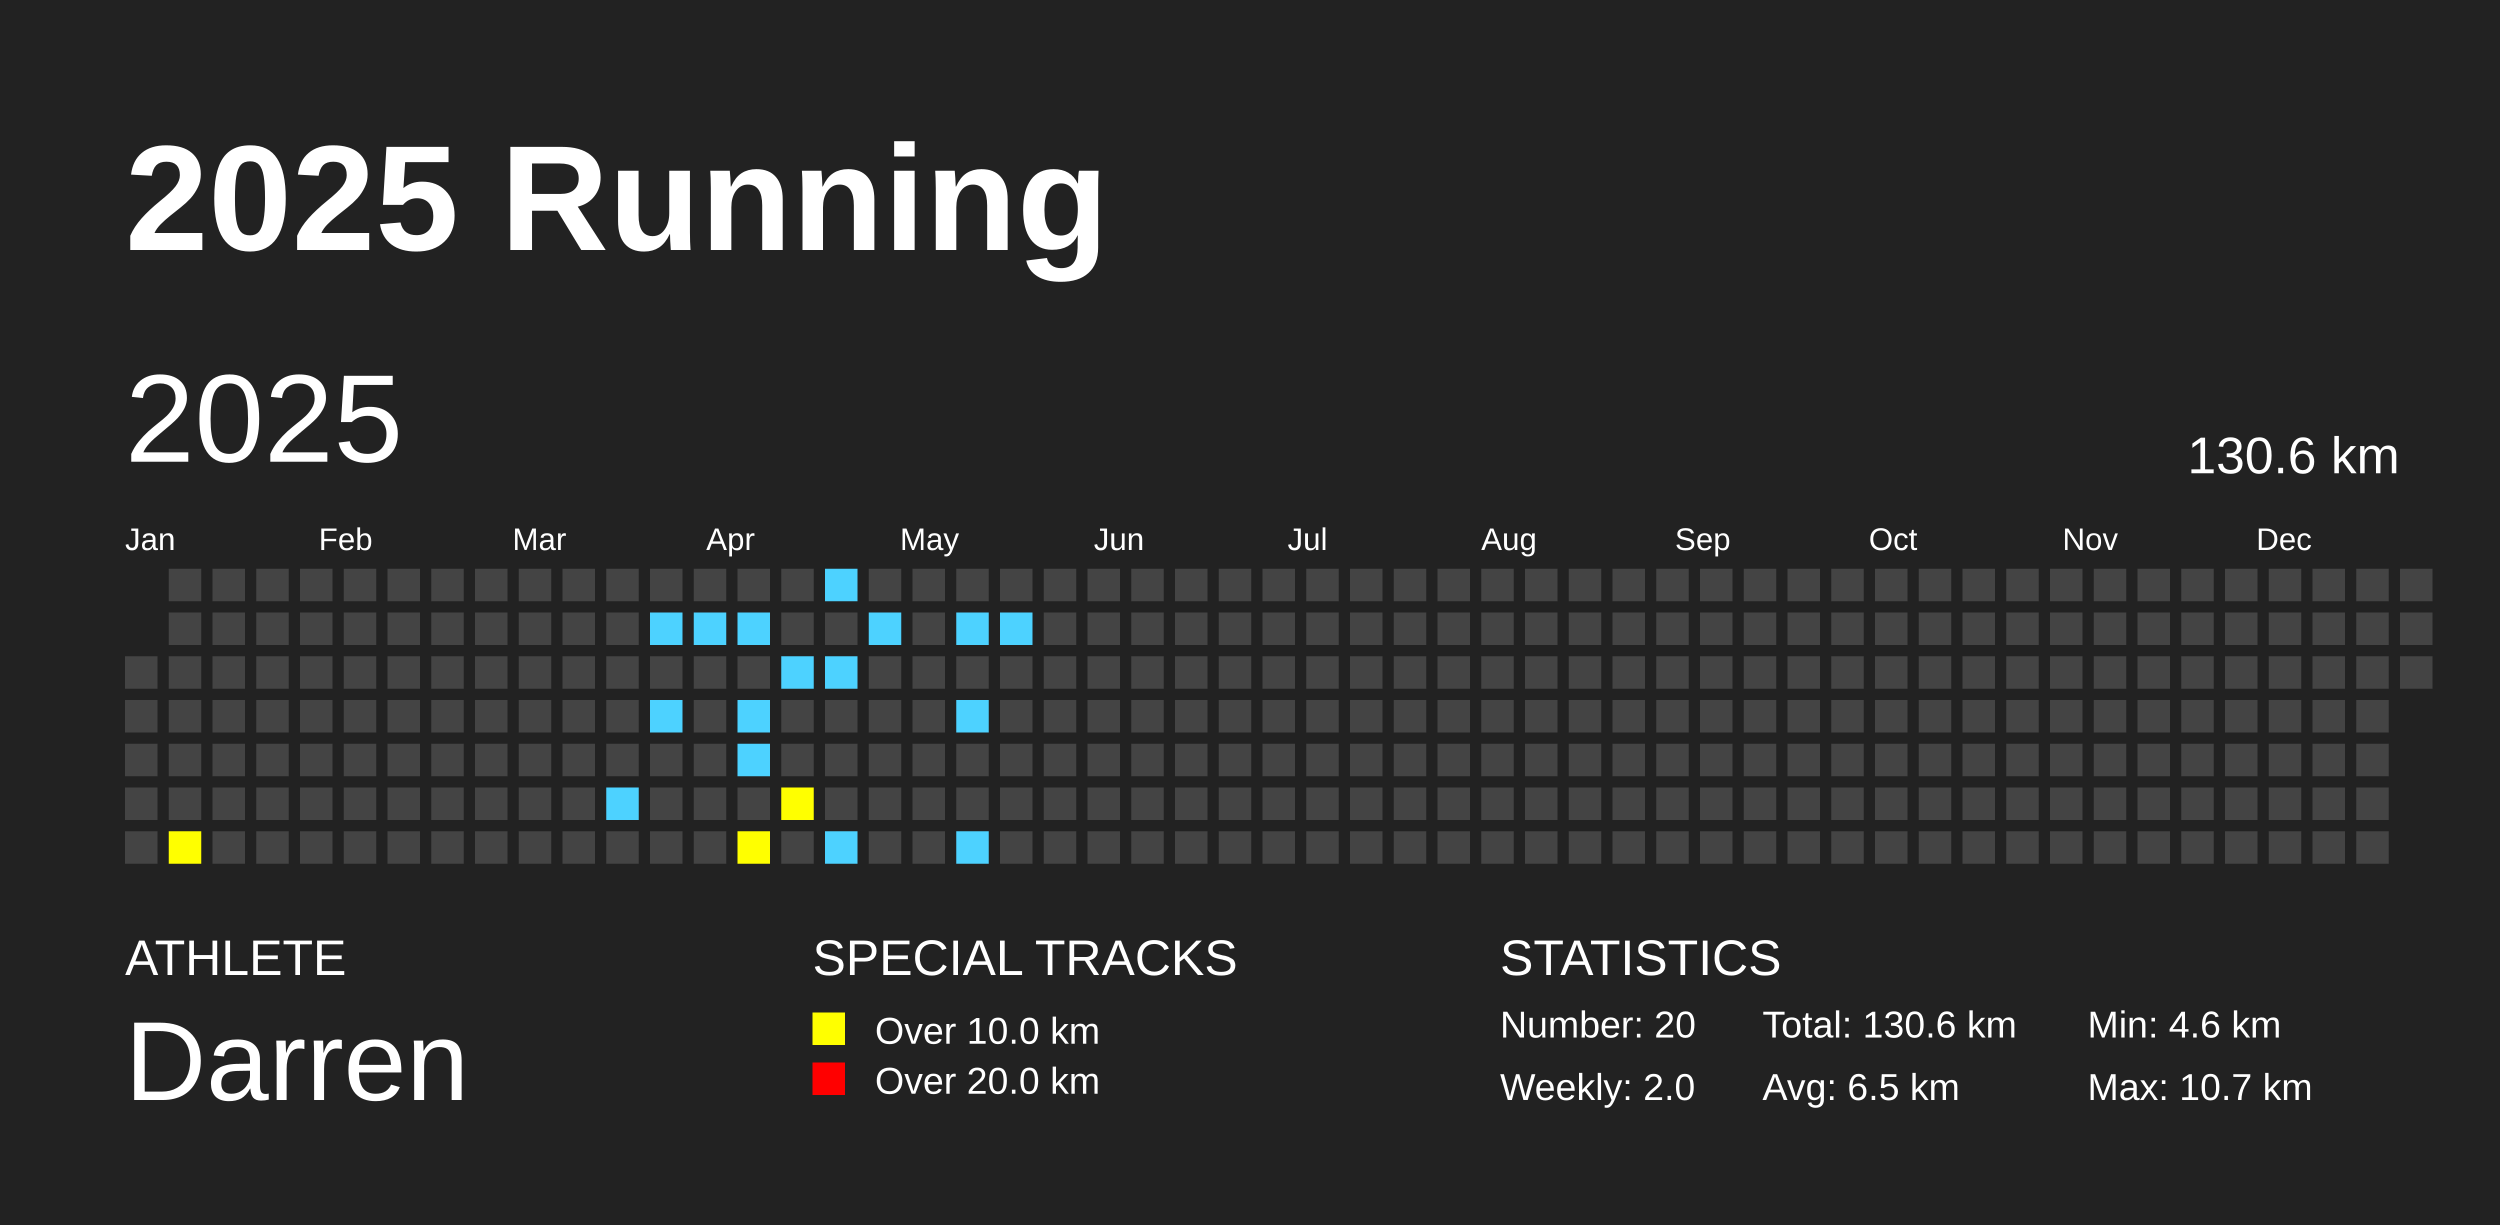
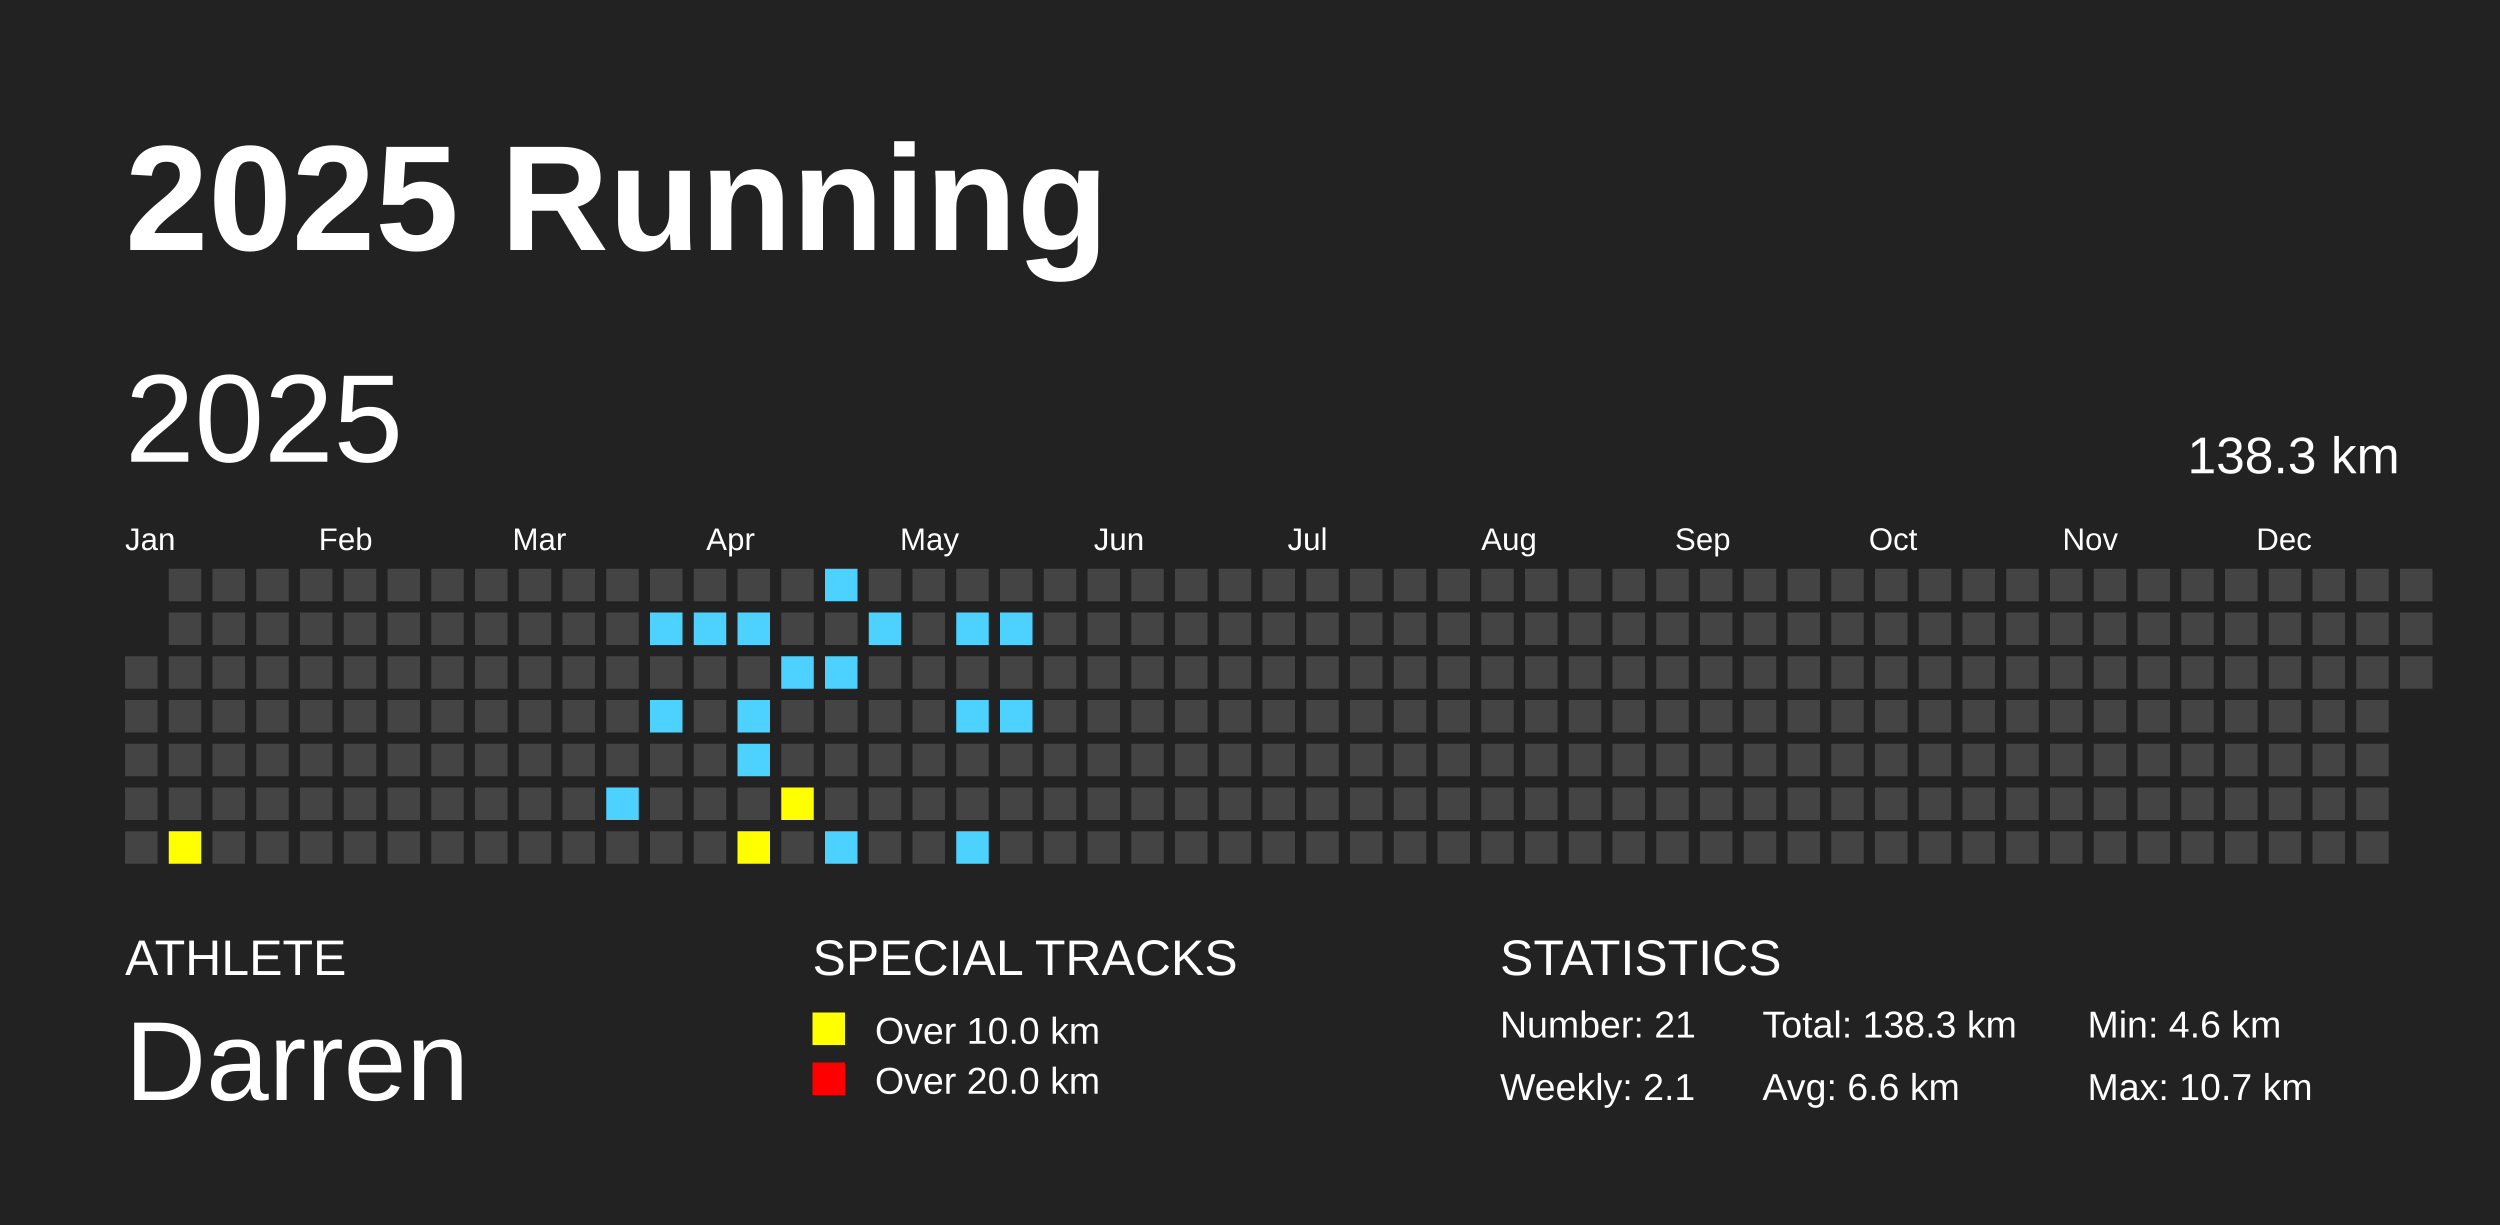
<svg xmlns="http://www.w3.org/2000/svg" baseProfile="full" height="98mm" version="1.1" viewBox="0,0,200,98" width="200mm">
  <defs />
  <rect fill="#222222" height="98" width="200" x="0" y="0" />
  <text fill="#FFFFFF" style="font-size:12px; font-family:Arial; font-weight:bold;" x="10" y="20">2025 Running</text>
  <text fill="#FFFFFF" style="font-size:4px; font-family:Arial" x="10" y="78">ATHLETE</text>
  <text fill="#FFFFFF" style="font-size:9px; font-family:Arial" x="10" y="88">Darren</text>
  <text fill="#FFFFFF" style="font-size:4px; font-family:Arial" x="65" y="78">SPECIAL TRACKS</text>
  <rect fill="yellow" height="2.6" width="2.6" x="65" y="81" />
  <text fill="#FFFFFF" style="font-size:3px; font-family:Arial" x="70" y="83.5">Over 10.0 km</text>
  <rect fill="red" height="2.6" width="2.6" x="65" y="85" />
  <text fill="#FFFFFF" style="font-size:3px; font-family:Arial" x="70" y="87.5">Over 20.0 km</text>
  <text fill="#FFFFFF" style="font-size:4px; font-family:Arial" x="120" y="78">STATISTICS</text>
-   <text fill="#FFFFFF" style="font-size:3px; font-family:Arial" x="120" y="83">Number: 20</text>
-   <text fill="#FFFFFF" style="font-size:3px; font-family:Arial" x="120" y="88">Weekly: 2.0</text>
-   <text fill="#FFFFFF" style="font-size:3px; font-family:Arial" x="141" y="83">Total: 130.6 km</text>
-   <text fill="#FFFFFF" style="font-size:3px; font-family:Arial" x="141" y="88">Avg: 6.5 km</text>
+   <text fill="#FFFFFF" style="font-size:3px; font-family:Arial" x="120" y="83">Number: 21</text>
+   <text fill="#FFFFFF" style="font-size:3px; font-family:Arial" x="120" y="88">Weekly: 2.1</text>
+   <text fill="#FFFFFF" style="font-size:3px; font-family:Arial" x="141" y="83">Total: 138.3 km</text>
+   <text fill="#FFFFFF" style="font-size:3px; font-family:Arial" x="141" y="88">Avg: 6.6 km</text>
  <text fill="#FFFFFF" style="font-size:3px; font-family:Arial" x="167" y="83">Min: 4.6 km</text>
  <text fill="#FFFFFF" style="font-size:3px; font-family:Arial" x="167" y="88">Max: 10.7 km</text>
  <text dominant-baseline="hanging" fill="#FFFFFF" style="font-size:10.0px; font-family:Arial;" x="10" y="30">2025</text>
-   <text dominant-baseline="hanging" fill="#FFFFFF" style="font-size:4.125px; font-family:Arial;" x="175" y="35">130.6 km</text>
+   <text dominant-baseline="hanging" fill="#FFFFFF" style="font-size:4.125px; font-family:Arial;" x="175" y="35">138.3 km</text>
  <text fill="#FFFFFF" style="font-size:2.5px; font-family:Arial" x="10.0" y="44">Jan</text>
  <text fill="#FFFFFF" style="font-size:2.5px; font-family:Arial" x="25.5" y="44">Feb</text>
  <text fill="#FFFFFF" style="font-size:2.5px; font-family:Arial" x="41.0" y="44">Mar</text>
  <text fill="#FFFFFF" style="font-size:2.5px; font-family:Arial" x="56.5" y="44">Apr</text>
  <text fill="#FFFFFF" style="font-size:2.5px; font-family:Arial" x="72.0" y="44">May</text>
  <text fill="#FFFFFF" style="font-size:2.5px; font-family:Arial" x="87.5" y="44">Jun</text>
  <text fill="#FFFFFF" style="font-size:2.5px; font-family:Arial" x="103.0" y="44">Jul</text>
  <text fill="#FFFFFF" style="font-size:2.5px; font-family:Arial" x="118.5" y="44">Aug</text>
  <text fill="#FFFFFF" style="font-size:2.5px; font-family:Arial" x="134.0" y="44">Sep</text>
  <text fill="#FFFFFF" style="font-size:2.5px; font-family:Arial" x="149.5" y="44">Oct</text>
  <text fill="#FFFFFF" style="font-size:2.5px; font-family:Arial" x="165.0" y="44">Nov</text>
  <text fill="#FFFFFF" style="font-size:2.5px; font-family:Arial" x="180.5" y="44">Dec</text>
  <rect fill="#444444" height="2.6" width="2.6" x="10.0" y="52.5" />
  <rect fill="#444444" height="2.6" width="2.6" x="10.0" y="56.0" />
  <rect fill="#444444" height="2.6" width="2.6" x="10.0" y="59.5" />
  <rect fill="#444444" height="2.6" width="2.6" x="10.0" y="63.0" />
  <rect fill="#444444" height="2.6" width="2.6" x="10.0" y="66.5" />
  <rect fill="#444444" height="2.6" width="2.6" x="13.5" y="45.5" />
  <rect fill="#444444" height="2.6" width="2.6" x="13.5" y="49.0" />
  <rect fill="#444444" height="2.6" width="2.6" x="13.5" y="52.5" />
  <rect fill="#444444" height="2.6" width="2.6" x="13.5" y="56.0" />
  <rect fill="#444444" height="2.6" width="2.6" x="13.5" y="59.5" />
  <rect fill="#444444" height="2.6" width="2.6" x="13.5" y="63.0" />
  <rect fill="yellow" height="2.6" width="2.6" x="13.5" y="66.5" />
  <rect fill="#444444" height="2.6" width="2.6" x="17.0" y="45.5" />
  <rect fill="#444444" height="2.6" width="2.6" x="17.0" y="49.0" />
  <rect fill="#444444" height="2.6" width="2.6" x="17.0" y="52.5" />
  <rect fill="#444444" height="2.6" width="2.6" x="17.0" y="56.0" />
  <rect fill="#444444" height="2.6" width="2.6" x="17.0" y="59.5" />
  <rect fill="#444444" height="2.6" width="2.6" x="17.0" y="63.0" />
  <rect fill="#444444" height="2.6" width="2.6" x="17.0" y="66.5" />
  <rect fill="#444444" height="2.6" width="2.6" x="20.5" y="45.5" />
  <rect fill="#444444" height="2.6" width="2.6" x="20.5" y="49.0" />
  <rect fill="#444444" height="2.6" width="2.6" x="20.5" y="52.5" />
  <rect fill="#444444" height="2.6" width="2.6" x="20.5" y="56.0" />
  <rect fill="#444444" height="2.6" width="2.6" x="20.5" y="59.5" />
  <rect fill="#444444" height="2.6" width="2.6" x="20.5" y="63.0" />
  <rect fill="#444444" height="2.6" width="2.6" x="20.5" y="66.5" />
  <rect fill="#444444" height="2.6" width="2.6" x="24.0" y="45.5" />
  <rect fill="#444444" height="2.6" width="2.6" x="24.0" y="49.0" />
  <rect fill="#444444" height="2.6" width="2.6" x="24.0" y="52.5" />
  <rect fill="#444444" height="2.6" width="2.6" x="24.0" y="56.0" />
  <rect fill="#444444" height="2.6" width="2.6" x="24.0" y="59.5" />
  <rect fill="#444444" height="2.6" width="2.6" x="24.0" y="63.0" />
  <rect fill="#444444" height="2.6" width="2.6" x="24.0" y="66.5" />
  <rect fill="#444444" height="2.6" width="2.6" x="27.5" y="45.5" />
  <rect fill="#444444" height="2.6" width="2.6" x="27.5" y="49.0" />
  <rect fill="#444444" height="2.6" width="2.6" x="27.5" y="52.5" />
  <rect fill="#444444" height="2.6" width="2.6" x="27.5" y="56.0" />
  <rect fill="#444444" height="2.6" width="2.6" x="27.5" y="59.5" />
  <rect fill="#444444" height="2.6" width="2.6" x="27.5" y="63.0" />
  <rect fill="#444444" height="2.6" width="2.6" x="27.5" y="66.5" />
  <rect fill="#444444" height="2.6" width="2.6" x="31.0" y="45.5" />
  <rect fill="#444444" height="2.6" width="2.6" x="31.0" y="49.0" />
  <rect fill="#444444" height="2.6" width="2.6" x="31.0" y="52.5" />
  <rect fill="#444444" height="2.6" width="2.6" x="31.0" y="56.0" />
  <rect fill="#444444" height="2.6" width="2.6" x="31.0" y="59.5" />
  <rect fill="#444444" height="2.6" width="2.6" x="31.0" y="63.0" />
  <rect fill="#444444" height="2.6" width="2.6" x="31.0" y="66.5" />
  <rect fill="#444444" height="2.6" width="2.6" x="34.5" y="45.5" />
  <rect fill="#444444" height="2.6" width="2.6" x="34.5" y="49.0" />
  <rect fill="#444444" height="2.6" width="2.6" x="34.5" y="52.5" />
  <rect fill="#444444" height="2.6" width="2.6" x="34.5" y="56.0" />
  <rect fill="#444444" height="2.6" width="2.6" x="34.5" y="59.5" />
  <rect fill="#444444" height="2.6" width="2.6" x="34.5" y="63.0" />
  <rect fill="#444444" height="2.6" width="2.6" x="34.5" y="66.5" />
  <rect fill="#444444" height="2.6" width="2.6" x="38.0" y="45.5" />
  <rect fill="#444444" height="2.6" width="2.6" x="38.0" y="49.0" />
  <rect fill="#444444" height="2.6" width="2.6" x="38.0" y="52.5" />
  <rect fill="#444444" height="2.6" width="2.6" x="38.0" y="56.0" />
  <rect fill="#444444" height="2.6" width="2.6" x="38.0" y="59.5" />
  <rect fill="#444444" height="2.6" width="2.6" x="38.0" y="63.0" />
  <rect fill="#444444" height="2.6" width="2.6" x="38.0" y="66.5" />
  <rect fill="#444444" height="2.6" width="2.6" x="41.5" y="45.5" />
  <rect fill="#444444" height="2.6" width="2.6" x="41.5" y="49.0" />
  <rect fill="#444444" height="2.6" width="2.6" x="41.5" y="52.5" />
  <rect fill="#444444" height="2.6" width="2.6" x="41.5" y="56.0" />
  <rect fill="#444444" height="2.6" width="2.6" x="41.5" y="59.5" />
  <rect fill="#444444" height="2.6" width="2.6" x="41.5" y="63.0" />
  <rect fill="#444444" height="2.6" width="2.6" x="41.5" y="66.5" />
  <rect fill="#444444" height="2.6" width="2.6" x="45.0" y="45.5" />
  <rect fill="#444444" height="2.6" width="2.6" x="45.0" y="49.0" />
  <rect fill="#444444" height="2.6" width="2.6" x="45.0" y="52.5" />
  <rect fill="#444444" height="2.6" width="2.6" x="45.0" y="56.0" />
  <rect fill="#444444" height="2.6" width="2.6" x="45.0" y="59.5" />
  <rect fill="#444444" height="2.6" width="2.6" x="45.0" y="63.0" />
  <rect fill="#444444" height="2.6" width="2.6" x="45.0" y="66.5" />
  <rect fill="#444444" height="2.6" width="2.6" x="48.5" y="45.5" />
  <rect fill="#444444" height="2.6" width="2.6" x="48.5" y="49.0" />
  <rect fill="#444444" height="2.6" width="2.6" x="48.5" y="52.5" />
  <rect fill="#444444" height="2.6" width="2.6" x="48.5" y="56.0" />
  <rect fill="#444444" height="2.6" width="2.6" x="48.5" y="59.5" />
  <rect fill="#4DD2FF" height="2.6" width="2.6" x="48.5" y="63.0" />
  <rect fill="#444444" height="2.6" width="2.6" x="48.5" y="66.5" />
  <rect fill="#444444" height="2.6" width="2.6" x="52.0" y="45.5" />
  <rect fill="#4DD2FF" height="2.6" width="2.6" x="52.0" y="49.0" />
  <rect fill="#444444" height="2.6" width="2.6" x="52.0" y="52.5" />
  <rect fill="#4DD2FF" height="2.6" width="2.6" x="52.0" y="56.0" />
  <rect fill="#444444" height="2.6" width="2.6" x="52.0" y="59.5" />
  <rect fill="#444444" height="2.6" width="2.6" x="52.0" y="63.0" />
  <rect fill="#444444" height="2.6" width="2.6" x="52.0" y="66.5" />
  <rect fill="#444444" height="2.6" width="2.6" x="55.5" y="45.5" />
  <rect fill="#4DD2FF" height="2.6" width="2.6" x="55.5" y="49.0" />
  <rect fill="#444444" height="2.6" width="2.6" x="55.5" y="52.5" />
  <rect fill="#444444" height="2.6" width="2.6" x="55.5" y="56.0" />
  <rect fill="#444444" height="2.6" width="2.6" x="55.5" y="59.5" />
  <rect fill="#444444" height="2.6" width="2.6" x="55.5" y="63.0" />
  <rect fill="#444444" height="2.6" width="2.6" x="55.5" y="66.5" />
  <rect fill="#444444" height="2.6" width="2.6" x="59.0" y="45.5" />
  <rect fill="#4DD2FF" height="2.6" width="2.6" x="59.0" y="49.0" />
  <rect fill="#444444" height="2.6" width="2.6" x="59.0" y="52.5" />
  <rect fill="#4DD2FF" height="2.6" width="2.6" x="59.0" y="56.0" />
  <rect fill="#4DD2FF" height="2.6" width="2.6" x="59.0" y="59.5" />
  <rect fill="#444444" height="2.6" width="2.6" x="59.0" y="63.0" />
  <rect fill="yellow" height="2.6" width="2.6" x="59.0" y="66.5" />
  <rect fill="#444444" height="2.6" width="2.6" x="62.5" y="45.5" />
  <rect fill="#444444" height="2.6" width="2.6" x="62.5" y="49.0" />
  <rect fill="#4DD2FF" height="2.6" width="2.6" x="62.5" y="52.5" />
  <rect fill="#444444" height="2.6" width="2.6" x="62.5" y="56.0" />
  <rect fill="#444444" height="2.6" width="2.6" x="62.5" y="59.5" />
  <rect fill="yellow" height="2.6" width="2.6" x="62.5" y="63.0" />
  <rect fill="#444444" height="2.6" width="2.6" x="62.5" y="66.5" />
  <rect fill="#4DD2FF" height="2.6" width="2.6" x="66.0" y="45.5" />
  <rect fill="#444444" height="2.6" width="2.6" x="66.0" y="49.0" />
  <rect fill="#4DD2FF" height="2.6" width="2.6" x="66.0" y="52.5" />
  <rect fill="#444444" height="2.6" width="2.6" x="66.0" y="56.0" />
  <rect fill="#444444" height="2.6" width="2.6" x="66.0" y="59.5" />
  <rect fill="#444444" height="2.6" width="2.6" x="66.0" y="63.0" />
  <rect fill="#4DD2FF" height="2.6" width="2.6" x="66.0" y="66.5" />
  <rect fill="#444444" height="2.6" width="2.6" x="69.5" y="45.5" />
  <rect fill="#4DD2FF" height="2.6" width="2.6" x="69.5" y="49.0" />
  <rect fill="#444444" height="2.6" width="2.6" x="69.5" y="52.5" />
  <rect fill="#444444" height="2.6" width="2.6" x="69.5" y="56.0" />
  <rect fill="#444444" height="2.6" width="2.6" x="69.5" y="59.5" />
  <rect fill="#444444" height="2.6" width="2.6" x="69.5" y="63.0" />
  <rect fill="#444444" height="2.6" width="2.6" x="69.5" y="66.5" />
  <rect fill="#444444" height="2.6" width="2.6" x="73.0" y="45.5" />
  <rect fill="#444444" height="2.6" width="2.6" x="73.0" y="49.0" />
  <rect fill="#444444" height="2.6" width="2.6" x="73.0" y="52.5" />
  <rect fill="#444444" height="2.6" width="2.6" x="73.0" y="56.0" />
  <rect fill="#444444" height="2.6" width="2.6" x="73.0" y="59.5" />
  <rect fill="#444444" height="2.6" width="2.6" x="73.0" y="63.0" />
  <rect fill="#444444" height="2.6" width="2.6" x="73.0" y="66.5" />
  <rect fill="#444444" height="2.6" width="2.6" x="76.5" y="45.5" />
  <rect fill="#4DD2FF" height="2.6" width="2.6" x="76.5" y="49.0" />
  <rect fill="#444444" height="2.6" width="2.6" x="76.5" y="52.5" />
  <rect fill="#4DD2FF" height="2.6" width="2.6" x="76.5" y="56.0" />
  <rect fill="#444444" height="2.6" width="2.6" x="76.5" y="59.5" />
  <rect fill="#444444" height="2.6" width="2.6" x="76.5" y="63.0" />
  <rect fill="#4DD2FF" height="2.6" width="2.6" x="76.5" y="66.5" />
  <rect fill="#444444" height="2.6" width="2.6" x="80.0" y="45.5" />
  <rect fill="#4DD2FF" height="2.6" width="2.6" x="80.0" y="49.0" />
  <rect fill="#444444" height="2.6" width="2.6" x="80.0" y="52.5" />
-   <rect fill="#444444" height="2.6" width="2.6" x="80.0" y="56.0" />
+   <rect fill="#4DD2FF" height="2.6" width="2.6" x="80.0" y="56.0" />
  <rect fill="#444444" height="2.6" width="2.6" x="80.0" y="59.5" />
  <rect fill="#444444" height="2.6" width="2.6" x="80.0" y="63.0" />
  <rect fill="#444444" height="2.6" width="2.6" x="80.0" y="66.5" />
  <rect fill="#444444" height="2.6" width="2.6" x="83.5" y="45.5" />
  <rect fill="#444444" height="2.6" width="2.6" x="83.5" y="49.0" />
  <rect fill="#444444" height="2.6" width="2.6" x="83.5" y="52.5" />
  <rect fill="#444444" height="2.6" width="2.6" x="83.5" y="56.0" />
  <rect fill="#444444" height="2.6" width="2.6" x="83.5" y="59.5" />
  <rect fill="#444444" height="2.6" width="2.6" x="83.5" y="63.0" />
  <rect fill="#444444" height="2.6" width="2.6" x="83.5" y="66.5" />
  <rect fill="#444444" height="2.6" width="2.6" x="87.0" y="45.5" />
  <rect fill="#444444" height="2.6" width="2.6" x="87.0" y="49.0" />
  <rect fill="#444444" height="2.6" width="2.6" x="87.0" y="52.5" />
  <rect fill="#444444" height="2.6" width="2.6" x="87.0" y="56.0" />
  <rect fill="#444444" height="2.6" width="2.6" x="87.0" y="59.5" />
  <rect fill="#444444" height="2.6" width="2.6" x="87.0" y="63.0" />
  <rect fill="#444444" height="2.6" width="2.6" x="87.0" y="66.5" />
  <rect fill="#444444" height="2.6" width="2.6" x="90.5" y="45.5" />
  <rect fill="#444444" height="2.6" width="2.6" x="90.5" y="49.0" />
  <rect fill="#444444" height="2.6" width="2.6" x="90.5" y="52.5" />
  <rect fill="#444444" height="2.6" width="2.6" x="90.5" y="56.0" />
  <rect fill="#444444" height="2.6" width="2.6" x="90.5" y="59.5" />
  <rect fill="#444444" height="2.6" width="2.6" x="90.5" y="63.0" />
  <rect fill="#444444" height="2.6" width="2.6" x="90.5" y="66.5" />
  <rect fill="#444444" height="2.6" width="2.6" x="94.0" y="45.5" />
  <rect fill="#444444" height="2.6" width="2.6" x="94.0" y="49.0" />
  <rect fill="#444444" height="2.6" width="2.6" x="94.0" y="52.5" />
  <rect fill="#444444" height="2.6" width="2.6" x="94.0" y="56.0" />
  <rect fill="#444444" height="2.6" width="2.6" x="94.0" y="59.5" />
  <rect fill="#444444" height="2.6" width="2.6" x="94.0" y="63.0" />
  <rect fill="#444444" height="2.6" width="2.6" x="94.0" y="66.5" />
  <rect fill="#444444" height="2.6" width="2.6" x="97.5" y="45.5" />
  <rect fill="#444444" height="2.6" width="2.6" x="97.5" y="49.0" />
  <rect fill="#444444" height="2.6" width="2.6" x="97.5" y="52.5" />
  <rect fill="#444444" height="2.6" width="2.6" x="97.5" y="56.0" />
  <rect fill="#444444" height="2.6" width="2.6" x="97.5" y="59.5" />
  <rect fill="#444444" height="2.6" width="2.6" x="97.5" y="63.0" />
  <rect fill="#444444" height="2.6" width="2.6" x="97.5" y="66.5" />
  <rect fill="#444444" height="2.6" width="2.6" x="101.0" y="45.5" />
  <rect fill="#444444" height="2.6" width="2.6" x="101.0" y="49.0" />
  <rect fill="#444444" height="2.6" width="2.6" x="101.0" y="52.5" />
  <rect fill="#444444" height="2.6" width="2.6" x="101.0" y="56.0" />
  <rect fill="#444444" height="2.6" width="2.6" x="101.0" y="59.5" />
  <rect fill="#444444" height="2.6" width="2.6" x="101.0" y="63.0" />
  <rect fill="#444444" height="2.6" width="2.6" x="101.0" y="66.5" />
  <rect fill="#444444" height="2.6" width="2.6" x="104.5" y="45.5" />
  <rect fill="#444444" height="2.6" width="2.6" x="104.5" y="49.0" />
  <rect fill="#444444" height="2.6" width="2.6" x="104.5" y="52.5" />
  <rect fill="#444444" height="2.6" width="2.6" x="104.5" y="56.0" />
  <rect fill="#444444" height="2.6" width="2.6" x="104.5" y="59.5" />
  <rect fill="#444444" height="2.6" width="2.6" x="104.5" y="63.0" />
  <rect fill="#444444" height="2.6" width="2.6" x="104.5" y="66.5" />
  <rect fill="#444444" height="2.6" width="2.6" x="108.0" y="45.5" />
  <rect fill="#444444" height="2.6" width="2.6" x="108.0" y="49.0" />
  <rect fill="#444444" height="2.6" width="2.6" x="108.0" y="52.5" />
  <rect fill="#444444" height="2.6" width="2.6" x="108.0" y="56.0" />
  <rect fill="#444444" height="2.6" width="2.6" x="108.0" y="59.5" />
  <rect fill="#444444" height="2.6" width="2.6" x="108.0" y="63.0" />
  <rect fill="#444444" height="2.6" width="2.6" x="108.0" y="66.5" />
  <rect fill="#444444" height="2.6" width="2.6" x="111.5" y="45.5" />
  <rect fill="#444444" height="2.6" width="2.6" x="111.5" y="49.0" />
  <rect fill="#444444" height="2.6" width="2.6" x="111.5" y="52.5" />
  <rect fill="#444444" height="2.6" width="2.6" x="111.5" y="56.0" />
  <rect fill="#444444" height="2.6" width="2.6" x="111.5" y="59.5" />
  <rect fill="#444444" height="2.6" width="2.6" x="111.5" y="63.0" />
  <rect fill="#444444" height="2.6" width="2.6" x="111.5" y="66.5" />
  <rect fill="#444444" height="2.6" width="2.6" x="115.0" y="45.5" />
  <rect fill="#444444" height="2.6" width="2.6" x="115.0" y="49.0" />
  <rect fill="#444444" height="2.6" width="2.6" x="115.0" y="52.5" />
  <rect fill="#444444" height="2.6" width="2.6" x="115.0" y="56.0" />
  <rect fill="#444444" height="2.6" width="2.6" x="115.0" y="59.5" />
  <rect fill="#444444" height="2.6" width="2.6" x="115.0" y="63.0" />
  <rect fill="#444444" height="2.6" width="2.6" x="115.0" y="66.5" />
  <rect fill="#444444" height="2.6" width="2.6" x="118.5" y="45.5" />
  <rect fill="#444444" height="2.6" width="2.6" x="118.5" y="49.0" />
  <rect fill="#444444" height="2.6" width="2.6" x="118.5" y="52.5" />
  <rect fill="#444444" height="2.6" width="2.6" x="118.5" y="56.0" />
  <rect fill="#444444" height="2.6" width="2.6" x="118.5" y="59.5" />
  <rect fill="#444444" height="2.6" width="2.6" x="118.5" y="63.0" />
  <rect fill="#444444" height="2.6" width="2.6" x="118.5" y="66.5" />
  <rect fill="#444444" height="2.6" width="2.6" x="122.0" y="45.5" />
  <rect fill="#444444" height="2.6" width="2.6" x="122.0" y="49.0" />
  <rect fill="#444444" height="2.6" width="2.6" x="122.0" y="52.5" />
  <rect fill="#444444" height="2.6" width="2.6" x="122.0" y="56.0" />
  <rect fill="#444444" height="2.6" width="2.6" x="122.0" y="59.5" />
  <rect fill="#444444" height="2.6" width="2.6" x="122.0" y="63.0" />
  <rect fill="#444444" height="2.6" width="2.6" x="122.0" y="66.5" />
  <rect fill="#444444" height="2.6" width="2.6" x="125.5" y="45.5" />
  <rect fill="#444444" height="2.6" width="2.6" x="125.5" y="49.0" />
  <rect fill="#444444" height="2.6" width="2.6" x="125.5" y="52.5" />
  <rect fill="#444444" height="2.6" width="2.6" x="125.5" y="56.0" />
  <rect fill="#444444" height="2.6" width="2.6" x="125.5" y="59.5" />
  <rect fill="#444444" height="2.6" width="2.6" x="125.5" y="63.0" />
  <rect fill="#444444" height="2.6" width="2.6" x="125.5" y="66.5" />
  <rect fill="#444444" height="2.6" width="2.6" x="129.0" y="45.5" />
  <rect fill="#444444" height="2.6" width="2.6" x="129.0" y="49.0" />
  <rect fill="#444444" height="2.6" width="2.6" x="129.0" y="52.5" />
  <rect fill="#444444" height="2.6" width="2.6" x="129.0" y="56.0" />
  <rect fill="#444444" height="2.6" width="2.6" x="129.0" y="59.5" />
  <rect fill="#444444" height="2.6" width="2.6" x="129.0" y="63.0" />
  <rect fill="#444444" height="2.6" width="2.6" x="129.0" y="66.5" />
  <rect fill="#444444" height="2.6" width="2.6" x="132.5" y="45.5" />
  <rect fill="#444444" height="2.6" width="2.6" x="132.5" y="49.0" />
  <rect fill="#444444" height="2.6" width="2.6" x="132.5" y="52.5" />
  <rect fill="#444444" height="2.6" width="2.6" x="132.5" y="56.0" />
  <rect fill="#444444" height="2.6" width="2.6" x="132.5" y="59.5" />
  <rect fill="#444444" height="2.6" width="2.6" x="132.5" y="63.0" />
  <rect fill="#444444" height="2.6" width="2.6" x="132.5" y="66.5" />
  <rect fill="#444444" height="2.6" width="2.6" x="136.0" y="45.5" />
  <rect fill="#444444" height="2.6" width="2.6" x="136.0" y="49.0" />
  <rect fill="#444444" height="2.6" width="2.6" x="136.0" y="52.5" />
  <rect fill="#444444" height="2.6" width="2.6" x="136.0" y="56.0" />
  <rect fill="#444444" height="2.6" width="2.6" x="136.0" y="59.5" />
  <rect fill="#444444" height="2.6" width="2.6" x="136.0" y="63.0" />
  <rect fill="#444444" height="2.6" width="2.6" x="136.0" y="66.5" />
  <rect fill="#444444" height="2.6" width="2.6" x="139.5" y="45.5" />
  <rect fill="#444444" height="2.6" width="2.6" x="139.5" y="49.0" />
  <rect fill="#444444" height="2.6" width="2.6" x="139.5" y="52.5" />
  <rect fill="#444444" height="2.6" width="2.6" x="139.5" y="56.0" />
  <rect fill="#444444" height="2.6" width="2.6" x="139.5" y="59.5" />
  <rect fill="#444444" height="2.6" width="2.6" x="139.5" y="63.0" />
  <rect fill="#444444" height="2.6" width="2.6" x="139.5" y="66.5" />
  <rect fill="#444444" height="2.6" width="2.6" x="143.0" y="45.5" />
  <rect fill="#444444" height="2.6" width="2.6" x="143.0" y="49.0" />
  <rect fill="#444444" height="2.6" width="2.6" x="143.0" y="52.5" />
  <rect fill="#444444" height="2.6" width="2.6" x="143.0" y="56.0" />
  <rect fill="#444444" height="2.6" width="2.6" x="143.0" y="59.5" />
  <rect fill="#444444" height="2.6" width="2.6" x="143.0" y="63.0" />
  <rect fill="#444444" height="2.6" width="2.6" x="143.0" y="66.5" />
  <rect fill="#444444" height="2.6" width="2.6" x="146.5" y="45.5" />
  <rect fill="#444444" height="2.6" width="2.6" x="146.5" y="49.0" />
  <rect fill="#444444" height="2.6" width="2.6" x="146.5" y="52.5" />
  <rect fill="#444444" height="2.6" width="2.6" x="146.5" y="56.0" />
  <rect fill="#444444" height="2.6" width="2.6" x="146.5" y="59.5" />
  <rect fill="#444444" height="2.6" width="2.6" x="146.5" y="63.0" />
  <rect fill="#444444" height="2.6" width="2.6" x="146.5" y="66.5" />
  <rect fill="#444444" height="2.6" width="2.6" x="150.0" y="45.5" />
  <rect fill="#444444" height="2.6" width="2.6" x="150.0" y="49.0" />
  <rect fill="#444444" height="2.6" width="2.6" x="150.0" y="52.5" />
  <rect fill="#444444" height="2.6" width="2.6" x="150.0" y="56.0" />
  <rect fill="#444444" height="2.6" width="2.6" x="150.0" y="59.5" />
  <rect fill="#444444" height="2.6" width="2.6" x="150.0" y="63.0" />
  <rect fill="#444444" height="2.6" width="2.6" x="150.0" y="66.5" />
  <rect fill="#444444" height="2.6" width="2.6" x="153.5" y="45.5" />
  <rect fill="#444444" height="2.6" width="2.6" x="153.5" y="49.0" />
  <rect fill="#444444" height="2.6" width="2.6" x="153.5" y="52.5" />
  <rect fill="#444444" height="2.6" width="2.6" x="153.5" y="56.0" />
  <rect fill="#444444" height="2.6" width="2.6" x="153.5" y="59.5" />
  <rect fill="#444444" height="2.6" width="2.6" x="153.5" y="63.0" />
  <rect fill="#444444" height="2.6" width="2.6" x="153.5" y="66.5" />
  <rect fill="#444444" height="2.6" width="2.6" x="157.0" y="45.5" />
  <rect fill="#444444" height="2.6" width="2.6" x="157.0" y="49.0" />
  <rect fill="#444444" height="2.6" width="2.6" x="157.0" y="52.5" />
  <rect fill="#444444" height="2.6" width="2.6" x="157.0" y="56.0" />
  <rect fill="#444444" height="2.6" width="2.6" x="157.0" y="59.5" />
  <rect fill="#444444" height="2.6" width="2.6" x="157.0" y="63.0" />
  <rect fill="#444444" height="2.6" width="2.6" x="157.0" y="66.5" />
  <rect fill="#444444" height="2.6" width="2.6" x="160.5" y="45.5" />
  <rect fill="#444444" height="2.6" width="2.6" x="160.5" y="49.0" />
  <rect fill="#444444" height="2.6" width="2.6" x="160.5" y="52.5" />
  <rect fill="#444444" height="2.6" width="2.6" x="160.5" y="56.0" />
  <rect fill="#444444" height="2.6" width="2.6" x="160.5" y="59.5" />
  <rect fill="#444444" height="2.6" width="2.6" x="160.5" y="63.0" />
  <rect fill="#444444" height="2.6" width="2.6" x="160.5" y="66.5" />
  <rect fill="#444444" height="2.6" width="2.6" x="164.0" y="45.5" />
  <rect fill="#444444" height="2.6" width="2.6" x="164.0" y="49.0" />
  <rect fill="#444444" height="2.6" width="2.6" x="164.0" y="52.5" />
  <rect fill="#444444" height="2.6" width="2.6" x="164.0" y="56.0" />
  <rect fill="#444444" height="2.6" width="2.6" x="164.0" y="59.5" />
  <rect fill="#444444" height="2.6" width="2.6" x="164.0" y="63.0" />
  <rect fill="#444444" height="2.6" width="2.6" x="164.0" y="66.5" />
  <rect fill="#444444" height="2.6" width="2.6" x="167.5" y="45.5" />
  <rect fill="#444444" height="2.6" width="2.6" x="167.5" y="49.0" />
  <rect fill="#444444" height="2.6" width="2.6" x="167.5" y="52.5" />
  <rect fill="#444444" height="2.6" width="2.6" x="167.5" y="56.0" />
  <rect fill="#444444" height="2.6" width="2.6" x="167.5" y="59.5" />
  <rect fill="#444444" height="2.6" width="2.6" x="167.5" y="63.0" />
  <rect fill="#444444" height="2.6" width="2.6" x="167.5" y="66.5" />
  <rect fill="#444444" height="2.6" width="2.6" x="171.0" y="45.5" />
  <rect fill="#444444" height="2.6" width="2.6" x="171.0" y="49.0" />
  <rect fill="#444444" height="2.6" width="2.6" x="171.0" y="52.5" />
  <rect fill="#444444" height="2.6" width="2.6" x="171.0" y="56.0" />
  <rect fill="#444444" height="2.6" width="2.6" x="171.0" y="59.5" />
  <rect fill="#444444" height="2.6" width="2.6" x="171.0" y="63.0" />
  <rect fill="#444444" height="2.6" width="2.6" x="171.0" y="66.5" />
  <rect fill="#444444" height="2.6" width="2.6" x="174.5" y="45.5" />
  <rect fill="#444444" height="2.6" width="2.6" x="174.5" y="49.0" />
  <rect fill="#444444" height="2.6" width="2.6" x="174.5" y="52.5" />
  <rect fill="#444444" height="2.6" width="2.6" x="174.5" y="56.0" />
  <rect fill="#444444" height="2.6" width="2.6" x="174.5" y="59.5" />
  <rect fill="#444444" height="2.6" width="2.6" x="174.5" y="63.0" />
  <rect fill="#444444" height="2.6" width="2.6" x="174.5" y="66.5" />
  <rect fill="#444444" height="2.6" width="2.6" x="178.0" y="45.5" />
  <rect fill="#444444" height="2.6" width="2.6" x="178.0" y="49.0" />
  <rect fill="#444444" height="2.6" width="2.6" x="178.0" y="52.5" />
  <rect fill="#444444" height="2.6" width="2.6" x="178.0" y="56.0" />
  <rect fill="#444444" height="2.6" width="2.6" x="178.0" y="59.5" />
  <rect fill="#444444" height="2.6" width="2.6" x="178.0" y="63.0" />
  <rect fill="#444444" height="2.6" width="2.6" x="178.0" y="66.5" />
  <rect fill="#444444" height="2.6" width="2.6" x="181.5" y="45.5" />
  <rect fill="#444444" height="2.6" width="2.6" x="181.5" y="49.0" />
  <rect fill="#444444" height="2.6" width="2.6" x="181.5" y="52.5" />
  <rect fill="#444444" height="2.6" width="2.6" x="181.5" y="56.0" />
  <rect fill="#444444" height="2.6" width="2.6" x="181.5" y="59.5" />
  <rect fill="#444444" height="2.6" width="2.6" x="181.5" y="63.0" />
  <rect fill="#444444" height="2.6" width="2.6" x="181.5" y="66.5" />
  <rect fill="#444444" height="2.6" width="2.6" x="185.0" y="45.5" />
  <rect fill="#444444" height="2.6" width="2.6" x="185.0" y="49.0" />
  <rect fill="#444444" height="2.6" width="2.6" x="185.0" y="52.5" />
  <rect fill="#444444" height="2.6" width="2.6" x="185.0" y="56.0" />
  <rect fill="#444444" height="2.6" width="2.6" x="185.0" y="59.5" />
  <rect fill="#444444" height="2.6" width="2.6" x="185.0" y="63.0" />
  <rect fill="#444444" height="2.6" width="2.6" x="185.0" y="66.5" />
  <rect fill="#444444" height="2.6" width="2.6" x="188.5" y="45.5" />
  <rect fill="#444444" height="2.6" width="2.6" x="188.5" y="49.0" />
  <rect fill="#444444" height="2.6" width="2.6" x="188.5" y="52.5" />
  <rect fill="#444444" height="2.6" width="2.6" x="188.5" y="56.0" />
  <rect fill="#444444" height="2.6" width="2.6" x="188.5" y="59.5" />
  <rect fill="#444444" height="2.6" width="2.6" x="188.5" y="63.0" />
  <rect fill="#444444" height="2.6" width="2.6" x="188.5" y="66.5" />
  <rect fill="#444444" height="2.6" width="2.6" x="192.0" y="45.5" />
  <rect fill="#444444" height="2.6" width="2.6" x="192.0" y="49.0" />
  <rect fill="#444444" height="2.6" width="2.6" x="192.0" y="52.5" />
</svg>
